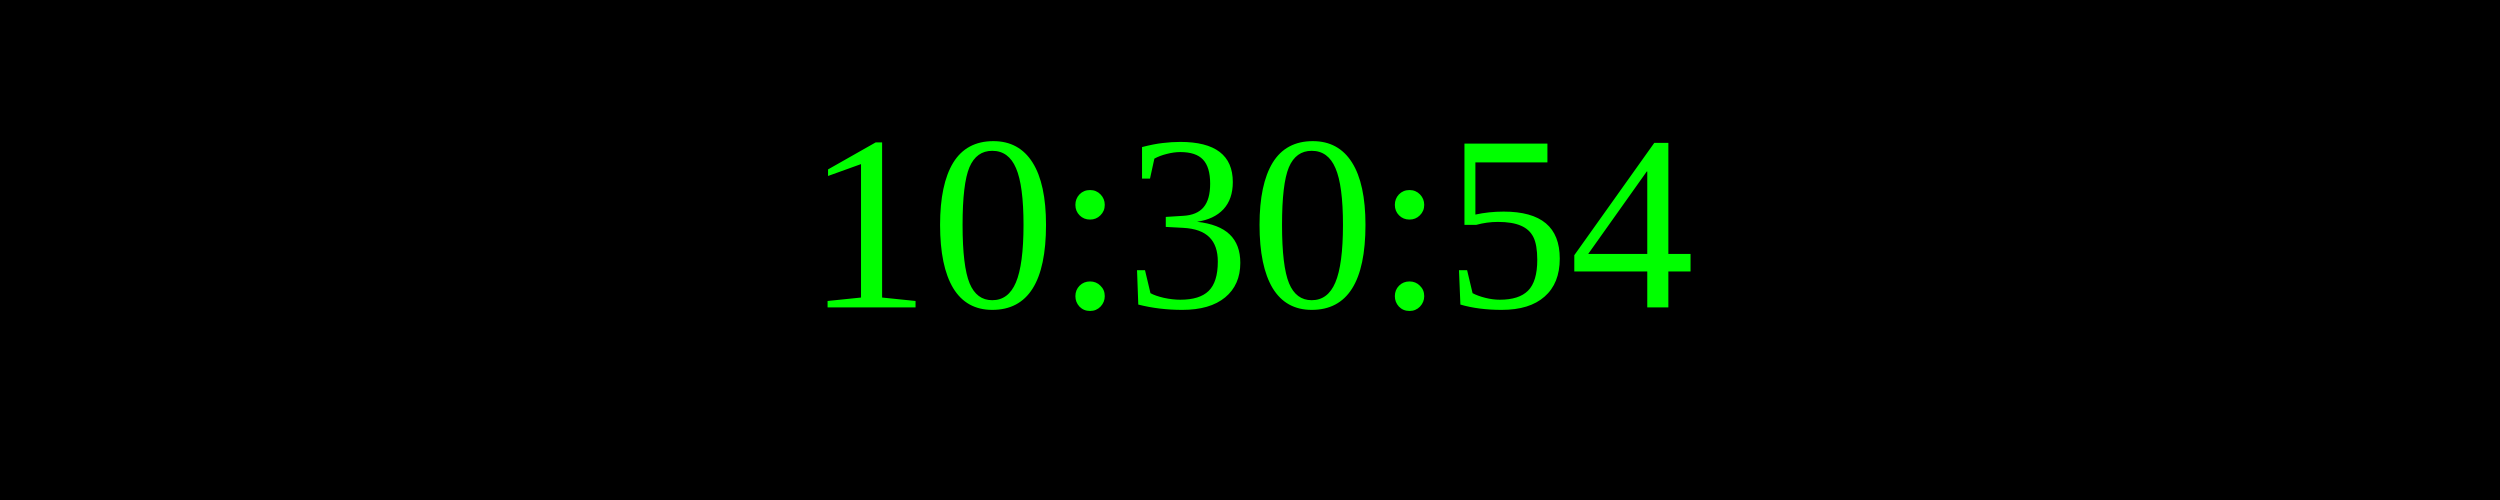
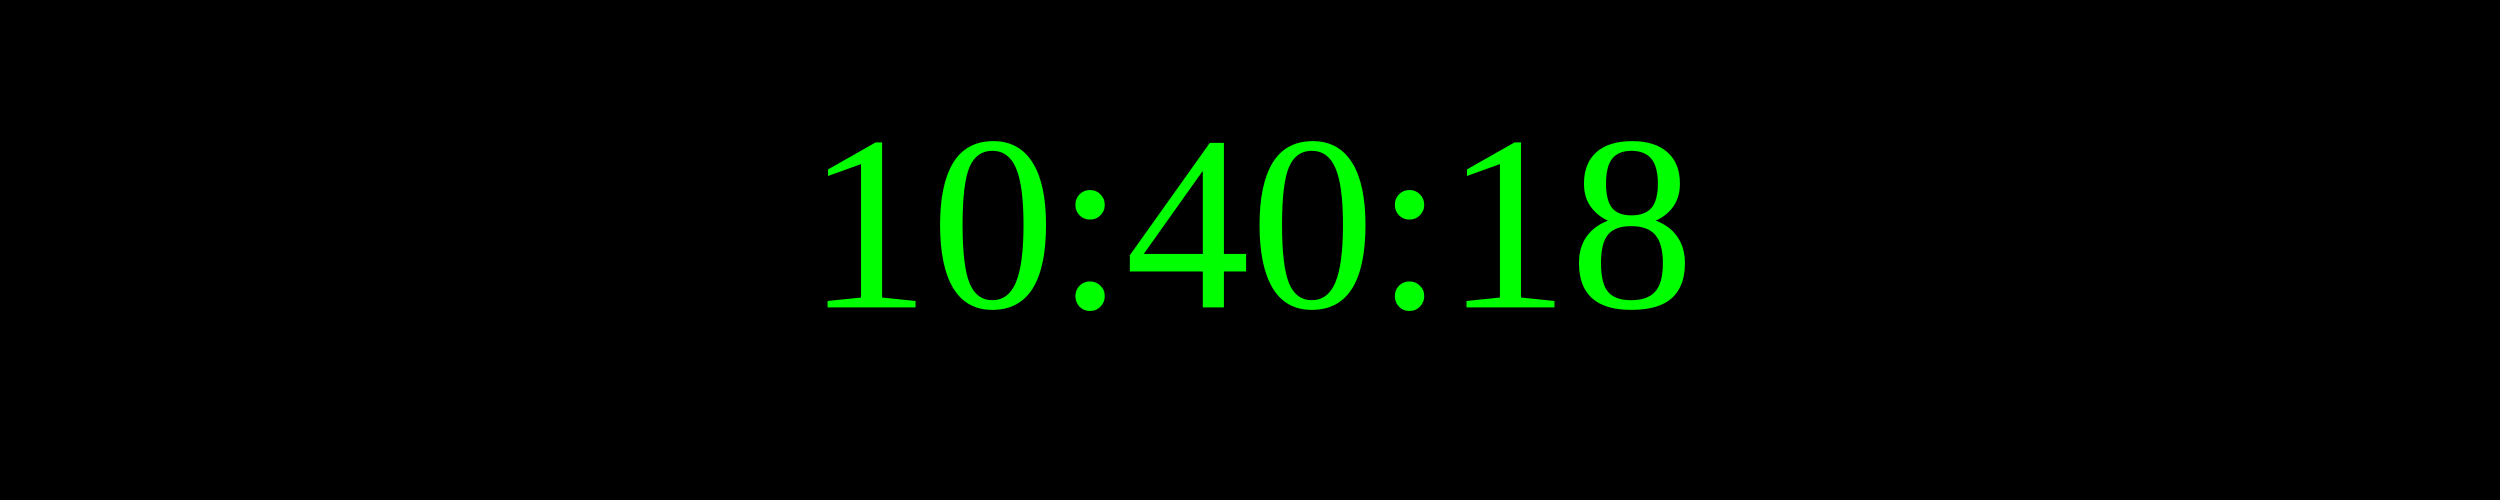
<svg xmlns="http://www.w3.org/2000/svg" width="250" height="50">
  <rect width="100%" height="100%" fill="black" />
  <text x="50%" y="50%" font-size="25" fill="lime" text-anchor="middle" dominant-baseline="middle">
- 10:30:54
+ 10:40:18
</text>
</svg>
